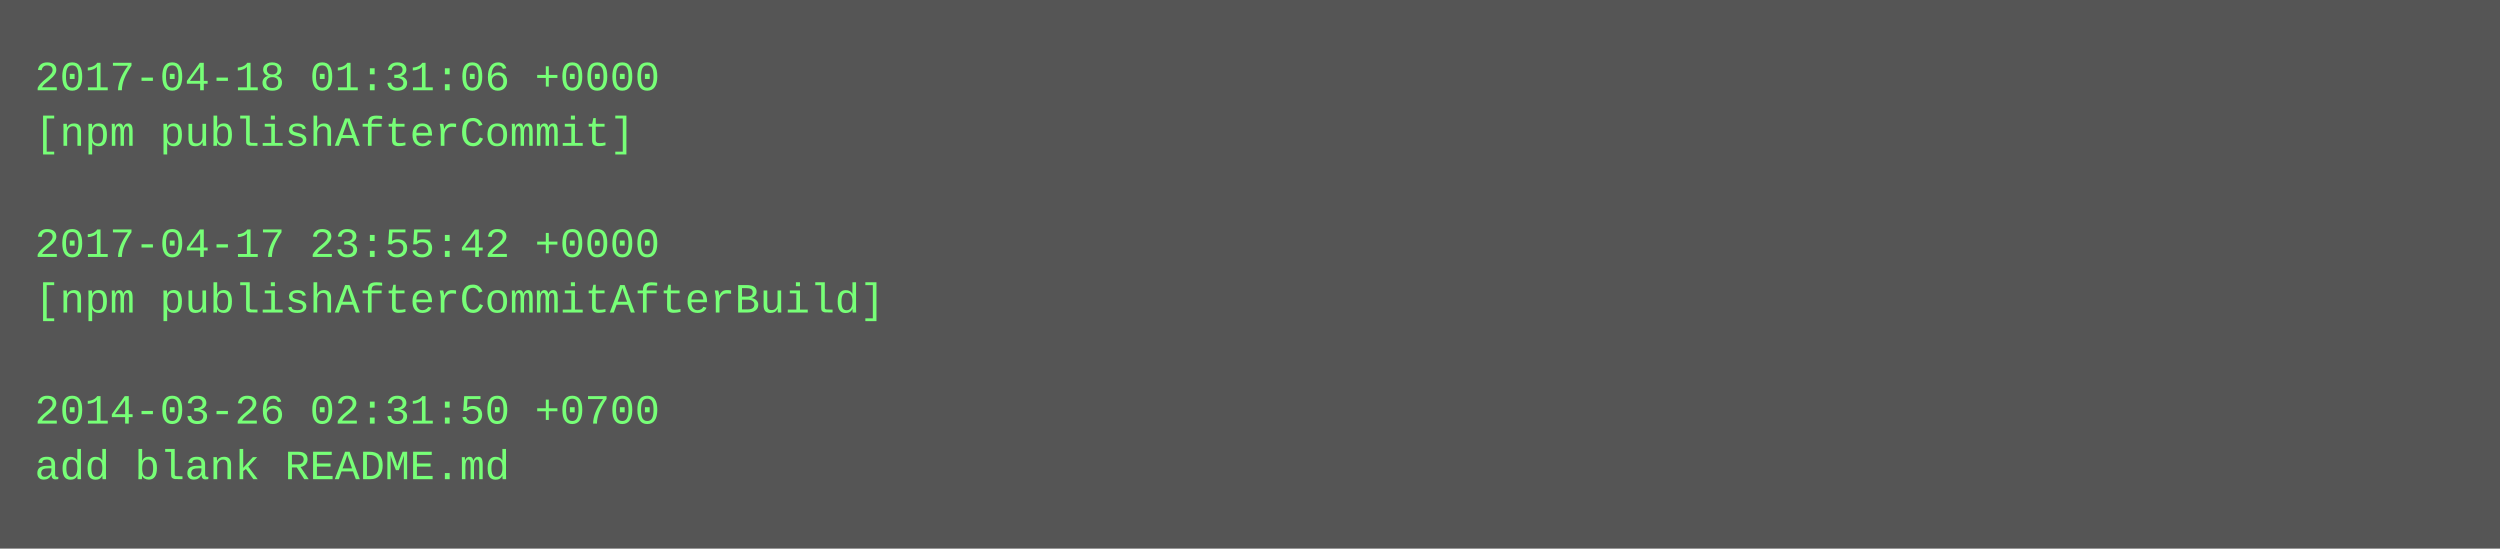
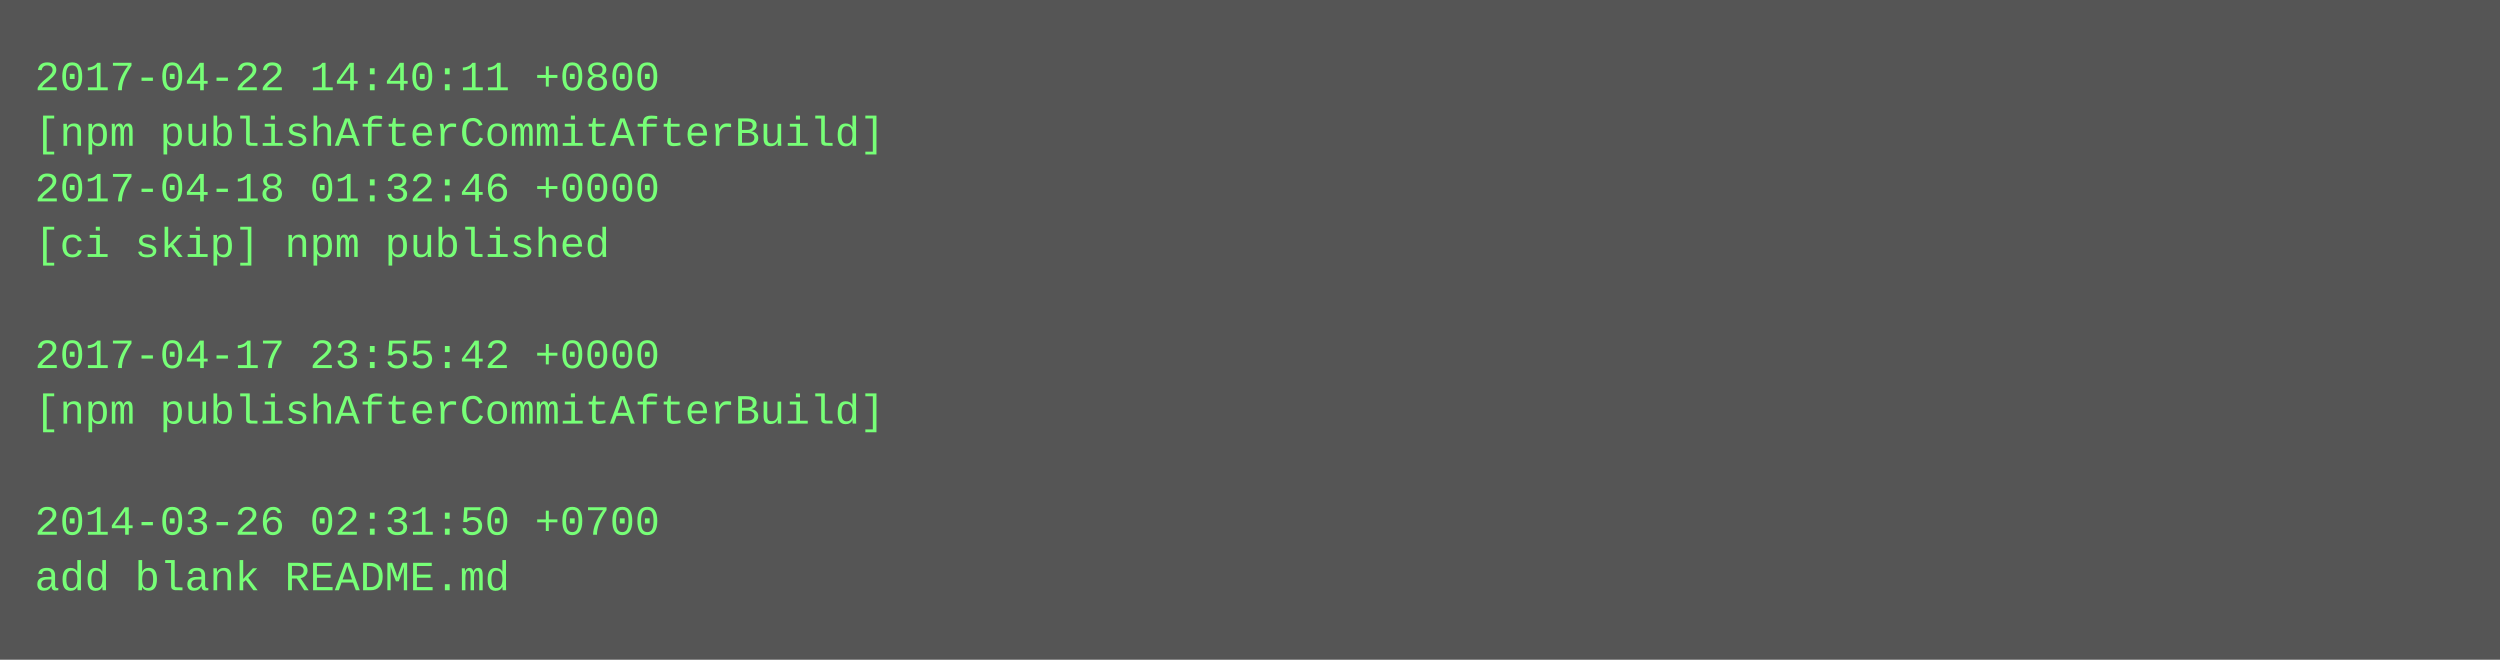
- <svg xmlns="http://www.w3.org/2000/svg" height="158" width="720">
-   <rect height="158" fill="#555" width="720" />
+ <svg xmlns="http://www.w3.org/2000/svg" height="190" width="720">
+   <rect height="190" fill="#555" width="720" />
  <text fill="#7f7" font-family="Courier New" font-size="12" xml:space="preserve">
-     <tspan x="10" y="26">2017-04-18 01:31:06 +0000</tspan>
-     <tspan x="10" y="42">[npm publishAfterCommit]</tspan>
-     <tspan x="10" y="58" />
-     <tspan x="10" y="74">2017-04-17 23:55:42 +0000</tspan>
-     <tspan x="10" y="90">[npm publishAfterCommitAfterBuild]</tspan>
-     <tspan x="10" y="106" />
-     <tspan x="10" y="122">2014-03-26 02:31:50 +0700</tspan>
-     <tspan x="10" y="138">add blank README.md</tspan>
+     <tspan x="10" y="26">2017-04-22 14:40:11 +0800</tspan>
+     <tspan x="10" y="42">[npm publishAfterCommitAfterBuild]</tspan>
+     <tspan x="10" y="58">2017-04-18 01:32:46 +0000</tspan>
+     <tspan x="10" y="74">[ci skip] npm published</tspan>
+     <tspan x="10" y="90" />
+     <tspan x="10" y="106">2017-04-17 23:55:42 +0000</tspan>
+     <tspan x="10" y="122">[npm publishAfterCommitAfterBuild]</tspan>
+     <tspan x="10" y="138" />
+     <tspan x="10" y="154">2014-03-26 02:31:50 +0700</tspan>
+     <tspan x="10" y="170">add blank README.md</tspan>
  </text>
</svg>
